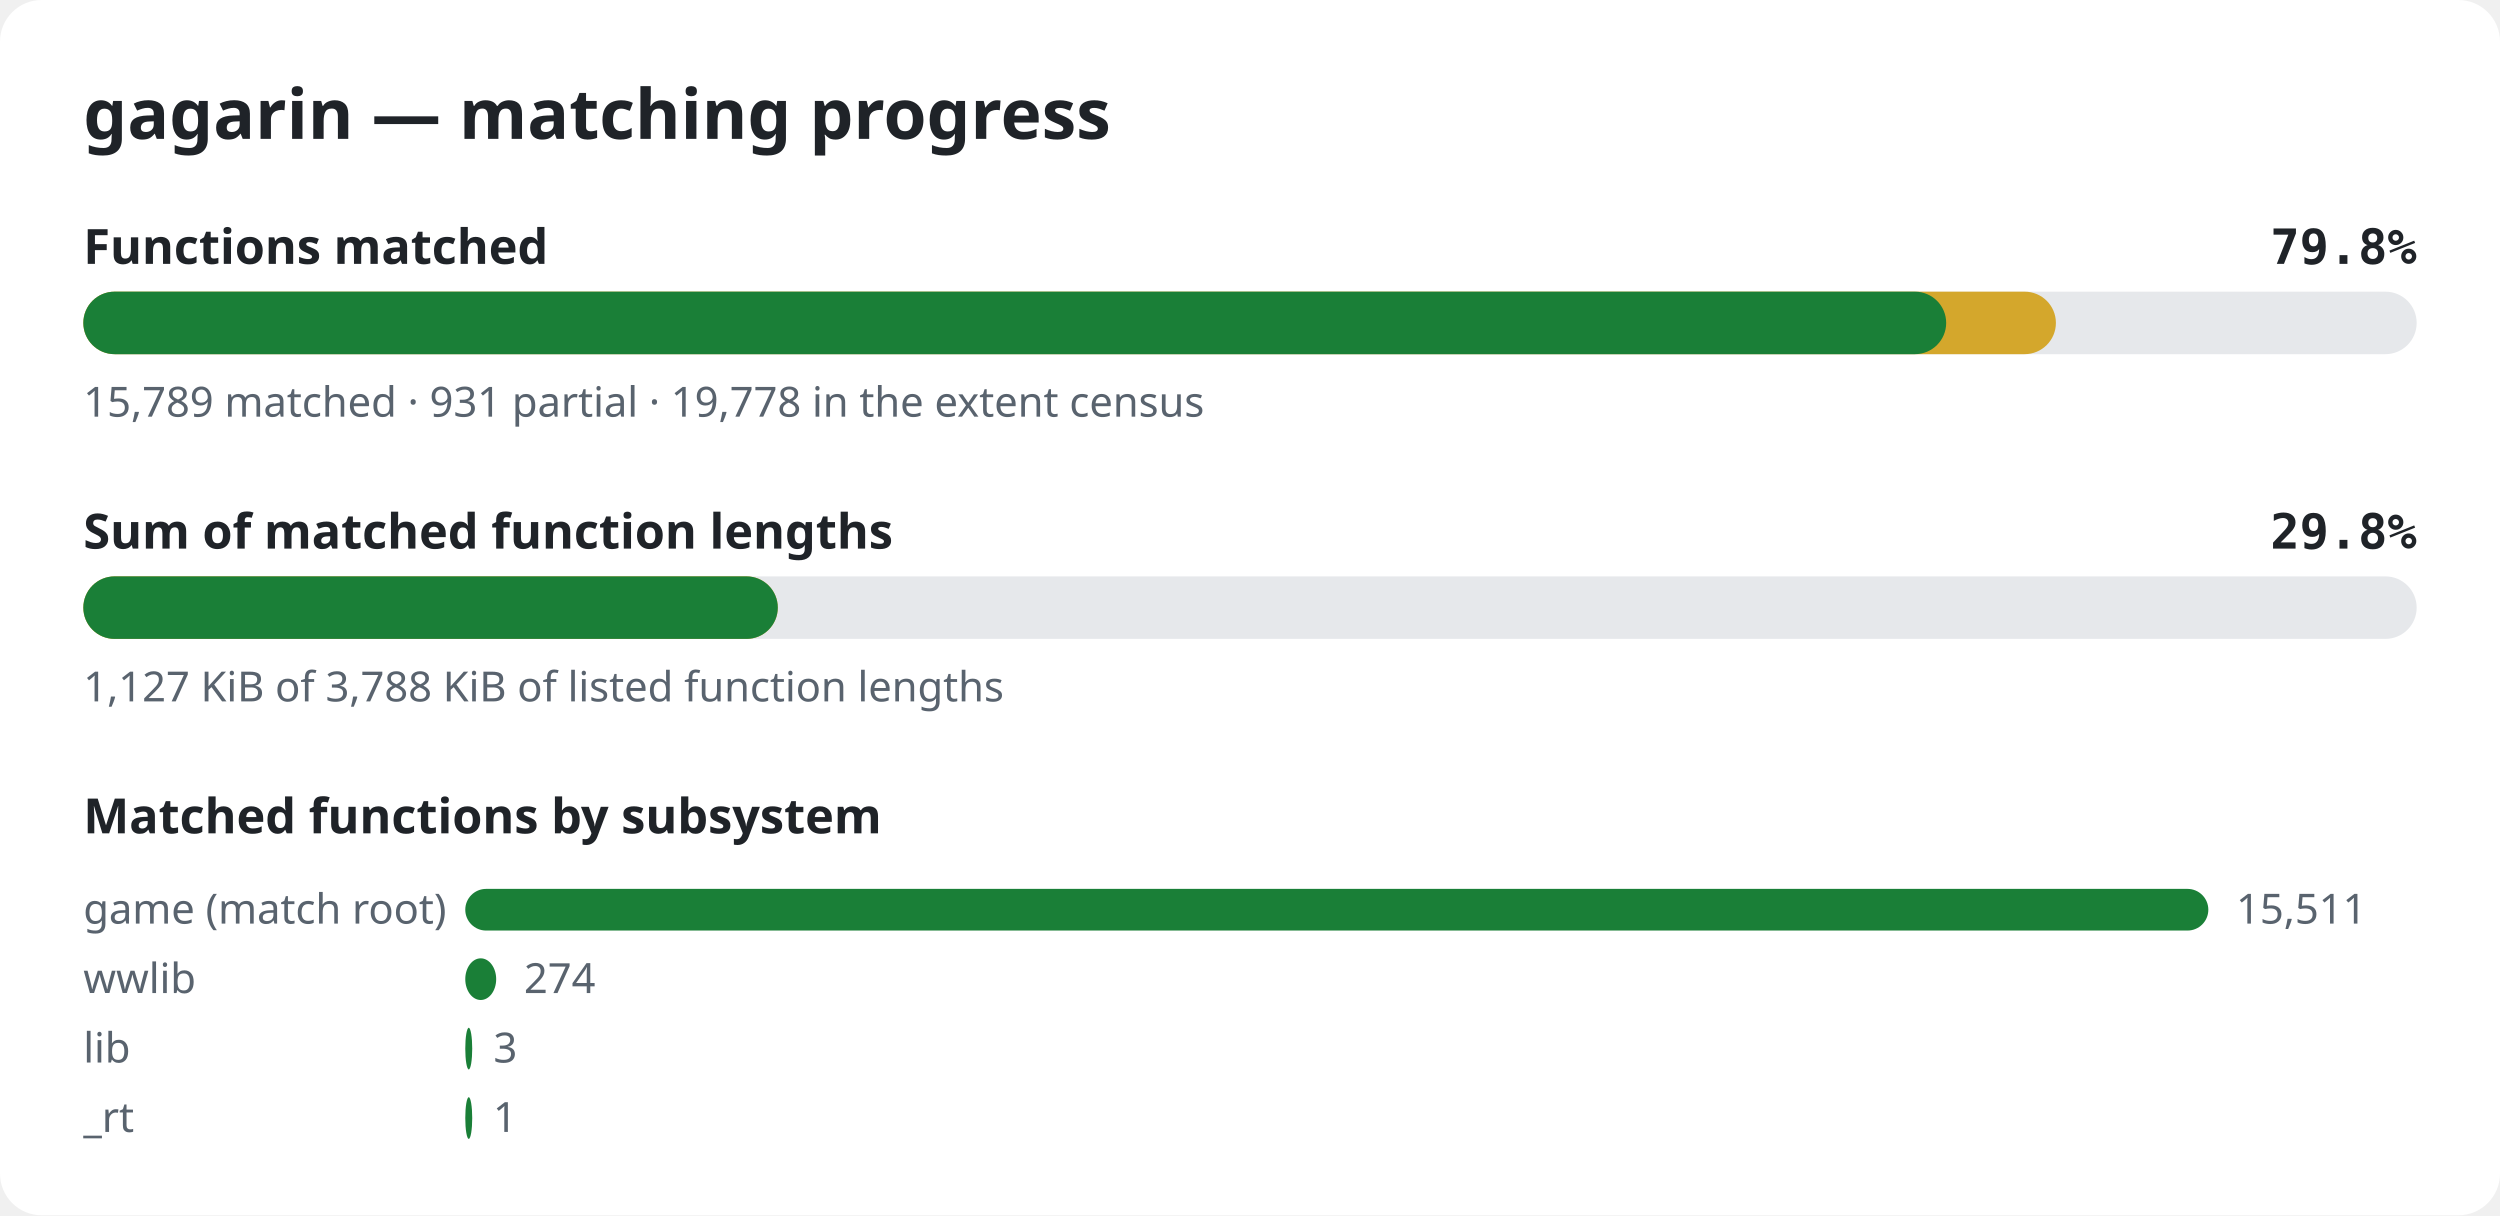
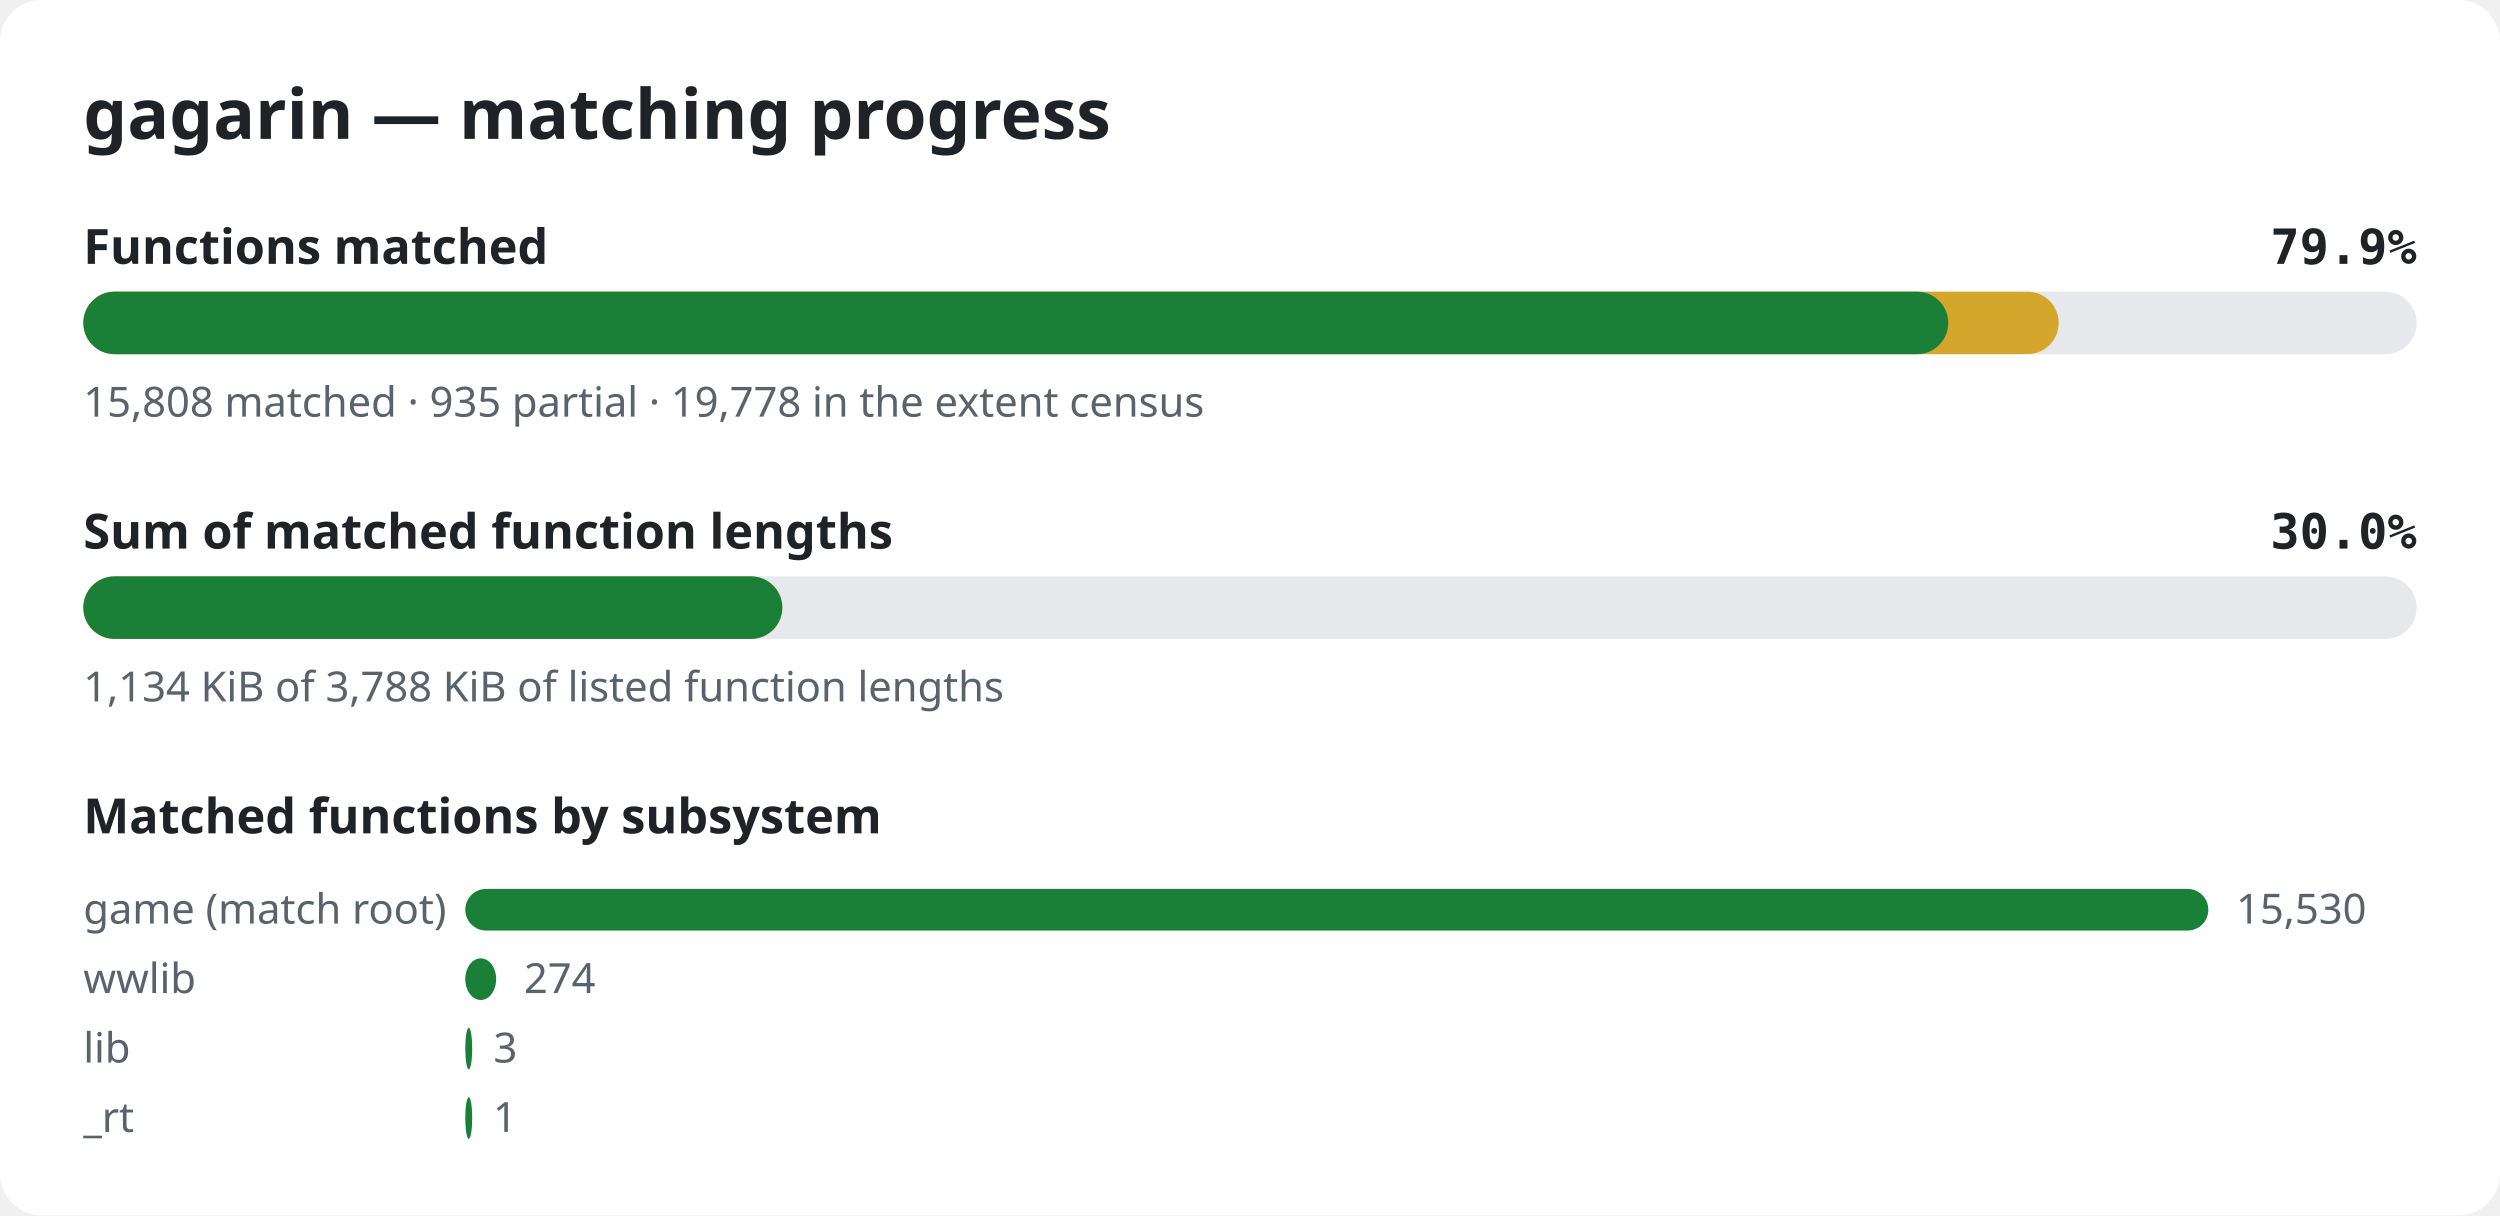
<svg xmlns="http://www.w3.org/2000/svg" width="720" height="350" viewBox="0 0 720 350" role="img" aria-label="gagarin matching progress">
  <style>.bg{fill:#ffffff}.title{font:600 20px sans-serif;fill:#1f2328}.label{font:600 14px sans-serif;fill:#1f2328}.pct{font:600 14px monospace;fill:#1f2328}.note{font:12px sans-serif;fill:#59636e}.track{fill:#e6e8eb}.done{fill:#1a7f37}.partial{fill:#d4a72c}@media (prefers-color-scheme: dark){.bg{fill:#0d1117}.title,.label,.pct{fill:#e6edf3}.note{fill:#9198a1}.track{fill:#262c36}.done{fill:#3fb950}.partial{fill:#d29922}}</style>
  <rect width="720" height="350" rx="12" class="bg" />
  <text x="24" y="40" class="title">gagarin — matching progress</text>
  <text x="24" y="76" class="label">Functions matched</text>
-   <text x="696" y="76" class="pct" text-anchor="end">79.8%</text>
+   <text x="696" y="76" class="pct" text-anchor="end">79.9%</text>
  <rect x="24" y="84" width="672" height="18" rx="9" class="track" />
-   <rect x="24" y="84" width="568.1" height="18" rx="9" class="partial" />
-   <rect x="24" y="84" width="536.5" height="18" rx="9" class="done" />
-   <text x="24" y="120" class="note">15,789 matched · 931 partial · 19,778 in the extent census</text>
+   <rect x="24" y="84" width="568.9" height="18" rx="9" class="partial" />
+   <rect x="24" y="84" width="537.1" height="18" rx="9" class="done" />
+   <text x="24" y="120" class="note">15,808 matched · 935 partial · 19,778 in the extent census</text>
  <text x="24" y="158" class="label">Sum of matched function lengths</text>
-   <text x="696" y="158" class="pct" text-anchor="end">29.8%</text>
+   <text x="696" y="158" class="pct" text-anchor="end">30.0%</text>
  <rect x="24" y="166" width="672" height="18" rx="9" class="track" />
-   <rect x="24" y="166" width="200.0" height="18" rx="9" class="partial" />
-   <rect x="24" y="166" width="200.0" height="18" rx="9" class="done" />
-   <text x="24" y="202" class="note">1,127 KiB of 3,788 KiB of listed function lengths</text>
+   <rect x="24" y="166" width="201.3" height="18" rx="9" class="partial" />
+   <rect x="24" y="166" width="201.3" height="18" rx="9" class="done" />
+   <text x="24" y="202" class="note">1,134 KiB of 3,788 KiB of listed function lengths</text>
  <text x="24" y="240" class="label">Matched functions by subsystem</text>
  <text x="24" y="266" class="note">game (match root)</text>
  <rect x="134" y="256" width="502.0" height="12" rx="6" class="done" />
-   <text x="644.0" y="266" class="note">15,511</text>
+   <text x="644.0" y="266" class="note">15,530</text>
  <text x="24" y="286" class="note">wwlib</text>
  <rect x="134" y="276" width="8.9" height="12" rx="6" class="done" />
  <text x="150.9" y="286" class="note">274</text>
  <text x="24" y="306" class="note">lib</text>
  <rect x="134" y="296" width="2.0" height="12" rx="6" class="done" />
  <text x="142.1" y="306" class="note">3</text>
  <text x="24" y="326" class="note">_rt</text>
  <rect x="134" y="316" width="2.0" height="12" rx="6" class="done" />
  <text x="142.0" y="326" class="note">1</text>
</svg>
